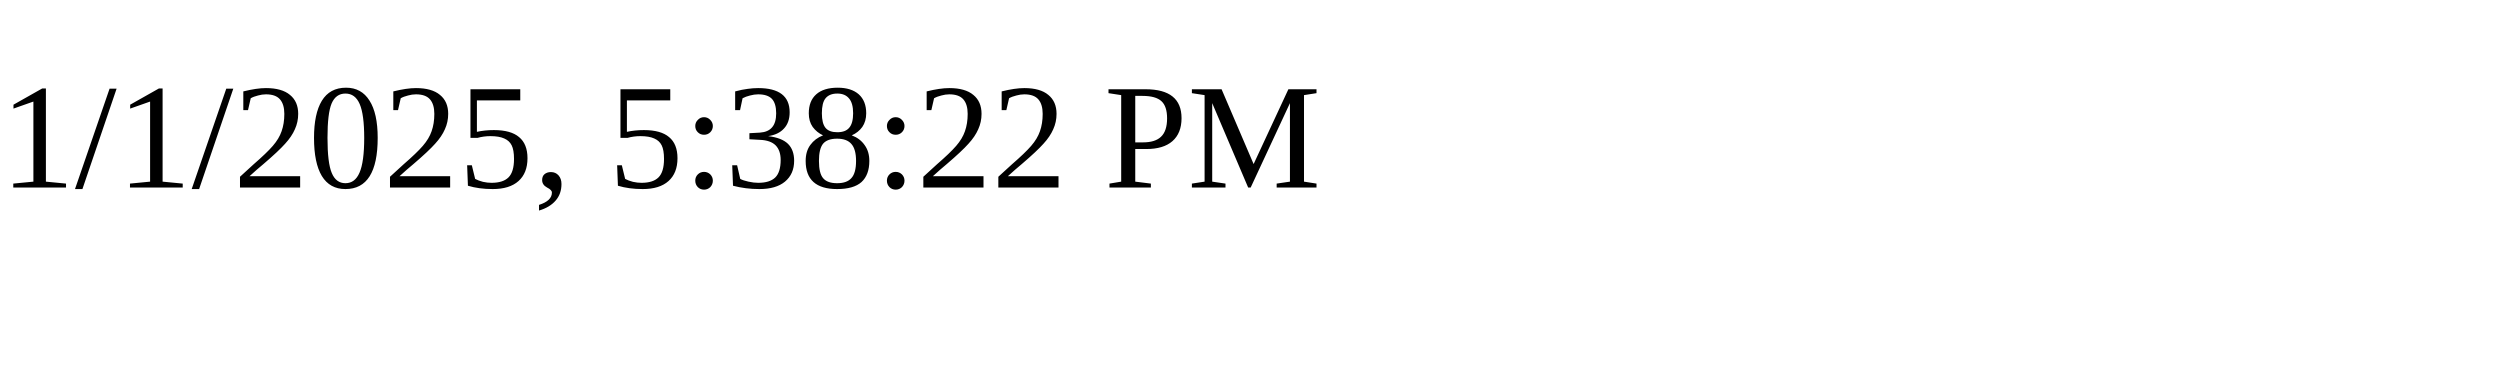
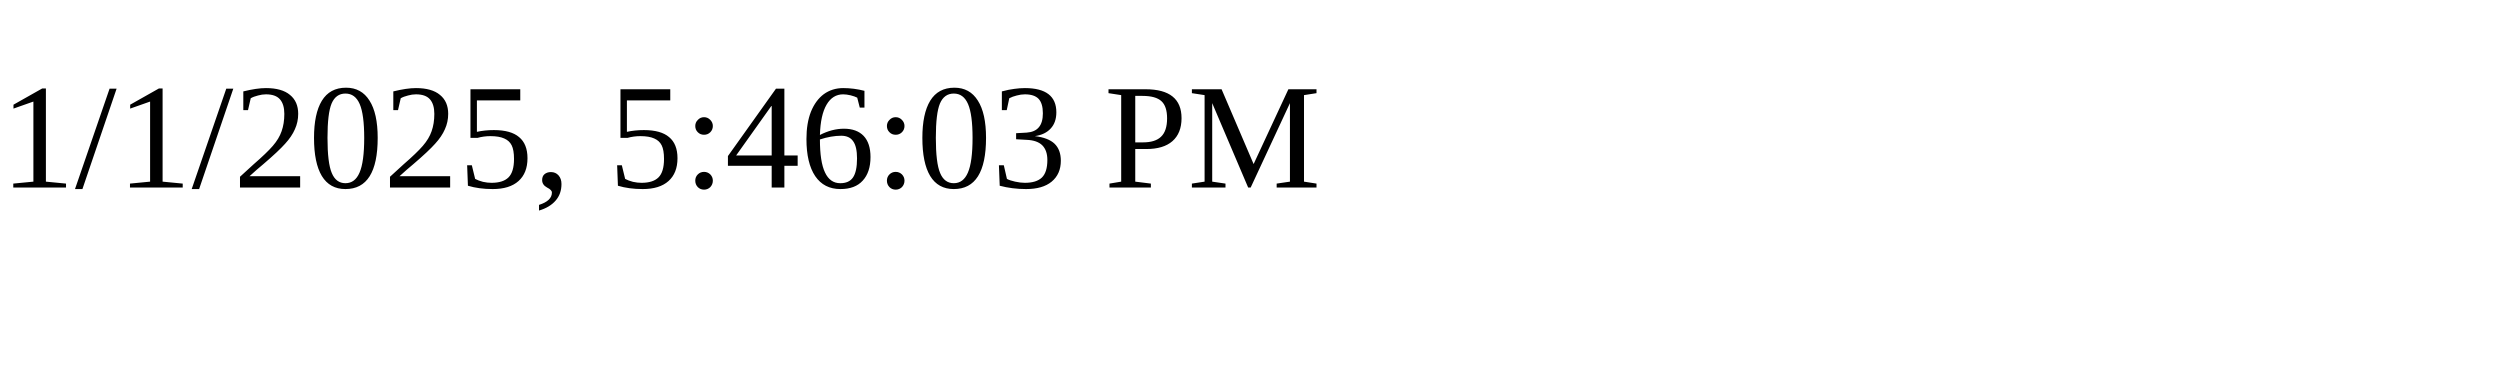
<svg xmlns="http://www.w3.org/2000/svg" height="30" width="200">
-   <text x="0" y="15">1/1/2025, 5:38:22 PM</text>
+   <text x="0" y="15">1/1/2025, 5:46:03 PM</text>
</svg>
